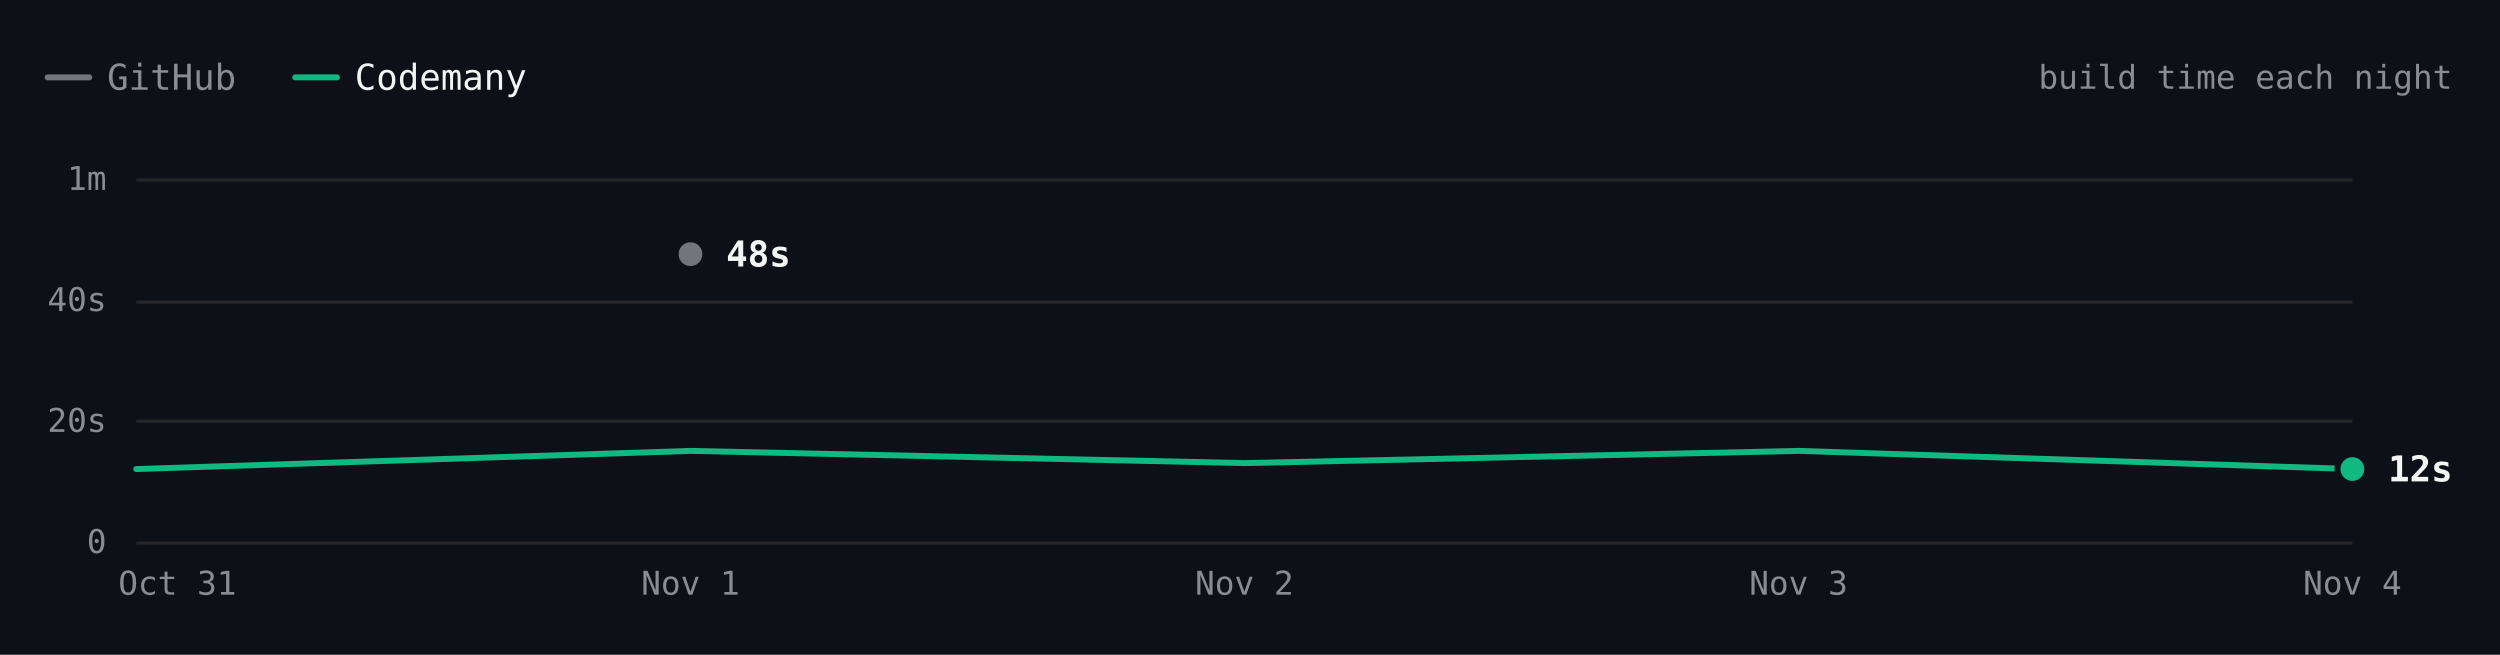
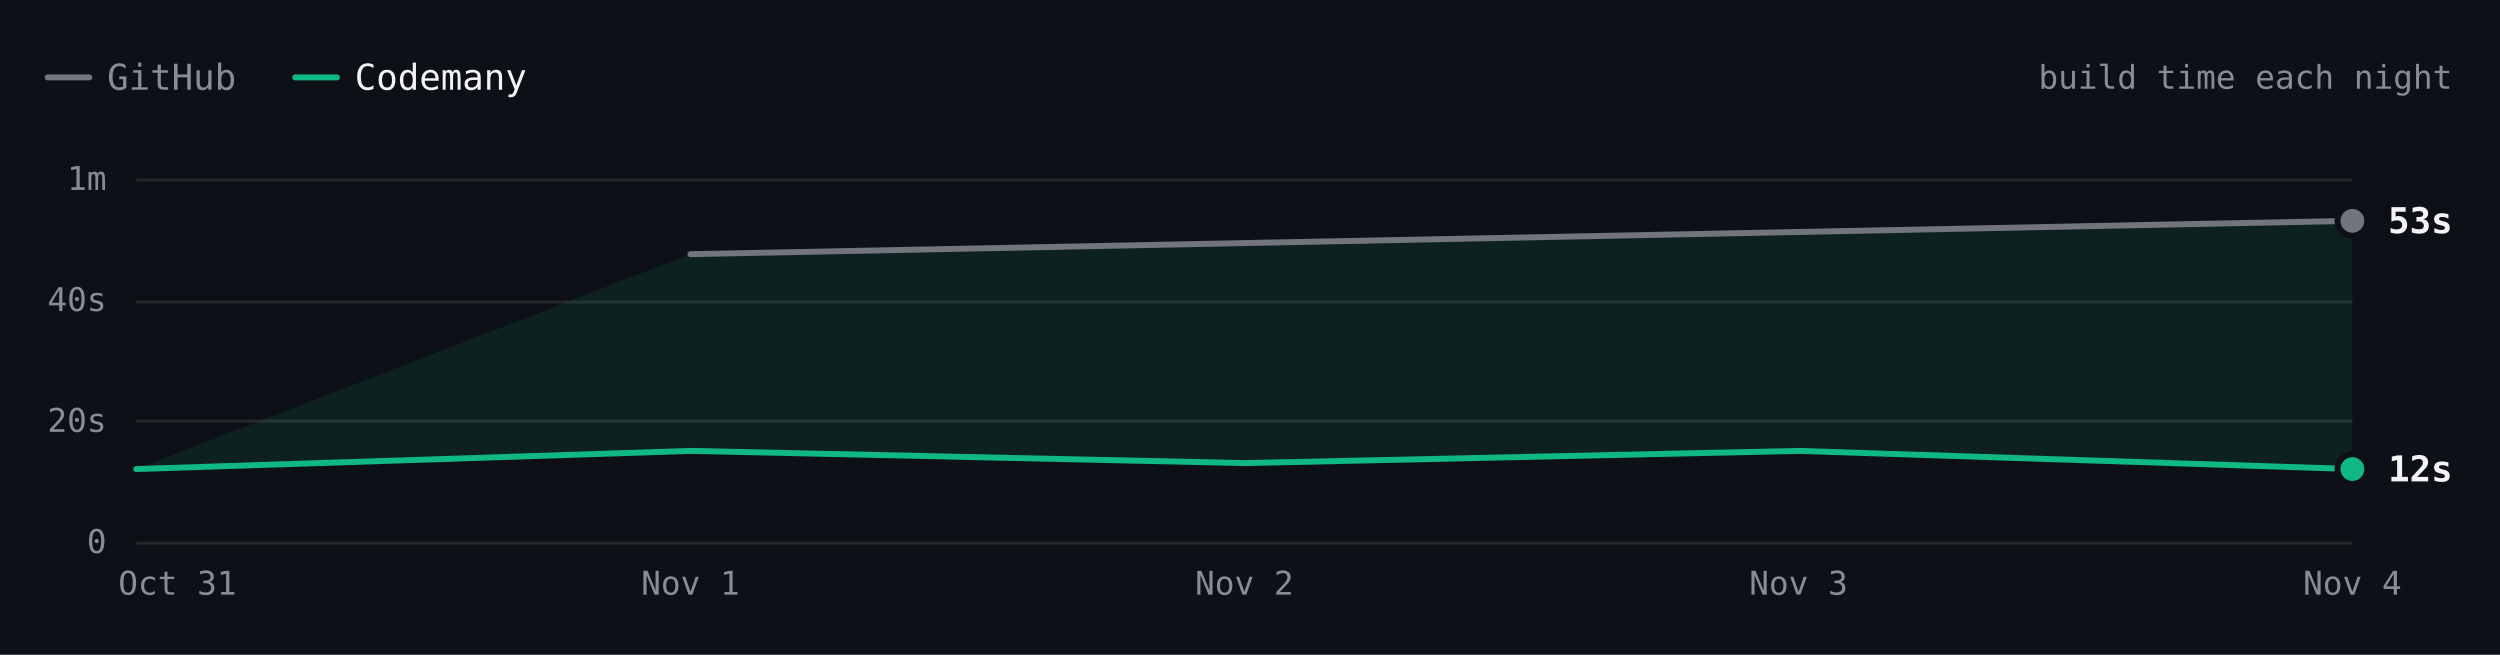
- <svg xmlns="http://www.w3.org/2000/svg" viewBox="0 0 840 220" width="840" height="220" role="img" aria-label="ripgrep build time each night over 5 nights. Latest: GitHub 48s, Codemany 12s. Overall: 3.7× faster." font-family="'JetBrains Mono', ui-monospace, SFMono-Regular, Menlo, monospace" style="max-width:100%;height:auto;font-variant-numeric:tabular-nums">
+ <svg xmlns="http://www.w3.org/2000/svg" viewBox="0 0 840 220" width="840" height="220" role="img" aria-label="ripgrep build time each night over 5 nights. Latest: GitHub 53s, Codemany 12s. Overall: 4.1× faster." font-family="'JetBrains Mono', ui-monospace, SFMono-Regular, Menlo, monospace" style="max-width:100%;height:auto;font-variant-numeric:tabular-nums">
  <rect width="840" height="220" fill="#0d1117" />
  <path d="M16 26h14" stroke="#74747c" stroke-width="2" stroke-linecap="round" />
  <text x="36" y="26" font-size="12" fill="#8b8b94" dominant-baseline="central">GitHub</text>
  <path d="M99.2 26h14" stroke="#10b981" stroke-width="2" stroke-linecap="round" />
  <text x="119.2" y="26" font-size="12" fill="#f4f4f5" dominant-baseline="central">Codemany</text>
  <text x="824" y="26" font-size="11" fill="#8b8b94" text-anchor="end" dominant-baseline="central">build time each night</text>
  <path d="M45.8 182.5L790.4 182.5" stroke="#27272a" stroke-width="1" fill="none" />
  <text x="35.8" y="182" font-size="11" fill="#8b8b94" text-anchor="end" dominant-baseline="central">0</text>
  <path d="M45.8 141.5L790.4 141.5" stroke="#27272a" stroke-width="1" fill="none" />
  <text x="35.8" y="141.3" font-size="11" fill="#8b8b94" text-anchor="end" dominant-baseline="central">20s</text>
  <path d="M45.8 101.5L790.4 101.5" stroke="#27272a" stroke-width="1" fill="none" />
  <text x="35.8" y="100.7" font-size="11" fill="#8b8b94" text-anchor="end" dominant-baseline="central">40s</text>
  <path d="M45.8 60.5L790.4 60.5" stroke="#27272a" stroke-width="1" fill="none" />
  <text x="35.8" y="60" font-size="11" fill="#8b8b94" text-anchor="end" dominant-baseline="central">1m</text>
  <text x="790.4" y="196" font-size="11" fill="#8b8b94" text-anchor="middle" dominant-baseline="central">Nov 4</text>
  <text x="604.3" y="196" font-size="11" fill="#8b8b94" text-anchor="middle" dominant-baseline="central">Nov 3</text>
  <text x="418.1" y="196" font-size="11" fill="#8b8b94" text-anchor="middle" dominant-baseline="central">Nov 2</text>
  <text x="232" y="196" font-size="11" fill="#8b8b94" text-anchor="middle" dominant-baseline="central">Nov 1</text>
  <text x="59.6" y="196" font-size="11" fill="#8b8b94" text-anchor="middle" dominant-baseline="central">Oct 31</text>
-   <path d="M232 85.4" fill="none" stroke="#74747c" stroke-width="2" stroke-linecap="round" stroke-linejoin="round" />
+   <path d="M232 85.4L790.4 74.2L790.4 157.6L604.3 151.5L418.1 155.6L232 151.5L45.8 157.6Z" fill="rgba(16,185,129,0.10)" />
+   <path d="M232 85.4L790.4 74.2" fill="none" stroke="#74747c" stroke-width="2" stroke-linecap="round" stroke-linejoin="round" />
  <path d="M45.8 157.6L232 151.5L418.1 155.6L604.3 151.5L790.4 157.6" fill="none" stroke="#10b981" stroke-width="2" stroke-linecap="round" stroke-linejoin="round" />
-   <circle cx="232" cy="85.4" r="6" fill="#0d1117" />
-   <circle cx="232" cy="85.4" r="4" fill="#74747c" />
-   <text x="244" y="85.4" font-size="12" fill="#f4f4f5" font-weight="600" dominant-baseline="central">48s</text>
+   <circle cx="790.4" cy="74.2" r="6" fill="#0d1117" />
+   <circle cx="790.4" cy="74.2" r="4" fill="#74747c" />
+   <text x="802.4" y="74.2" font-size="12" fill="#f4f4f5" font-weight="600" dominant-baseline="central">53s</text>
  <circle cx="790.4" cy="157.6" r="6" fill="#0d1117" />
  <circle cx="790.4" cy="157.6" r="4" fill="#10b981" />
  <text x="802.4" y="157.6" font-size="12" fill="#f4f4f5" font-weight="600" dominant-baseline="central">12s</text>
  <circle class="bench-mark" cx="45.8" cy="157.6" r="12" fill="#0d1117" fill-opacity="0" data-tip="ripgrep · Codemany · 12s · Oct 31" data-href="https://github.com/codemanyhq/bench/actions/runs/41147860813/job/124377144143" style="cursor:pointer" />
  <circle class="bench-mark" cx="232" cy="85.4" r="12" fill="#0d1117" fill-opacity="0" data-tip="ripgrep · GitHub · 48s · Nov 1" data-href="https://github.com/codemanyhq/bench-private/actions/runs/41359852763/job/125007759956" style="cursor:pointer" />
  <circle class="bench-mark" cx="232" cy="151.5" r="12" fill="#0d1117" fill-opacity="0" data-tip="ripgrep · Codemany · 15s · Nov 1" data-href="https://github.com/codemanyhq/bench/actions/runs/41189686531/job/124809425428" style="cursor:pointer" />
  <circle class="bench-mark" cx="418.1" cy="155.6" r="12" fill="#0d1117" fill-opacity="0" data-tip="ripgrep · Codemany · 13s · Nov 2" data-href="https://github.com/codemanyhq/bench/actions/runs/41546137820/job/125622147181" style="cursor:pointer" />
  <circle class="bench-mark" cx="604.3" cy="151.5" r="12" fill="#0d1117" fill-opacity="0" data-tip="ripgrep · Codemany · 15s · Nov 3" data-href="https://github.com/codemanyhq/bench/actions/runs/41623193775/job/125873924570" style="cursor:pointer" />
+   <circle class="bench-mark" cx="790.4" cy="74.2" r="12" fill="#0d1117" fill-opacity="0" data-tip="ripgrep · GitHub · 53s · Nov 4" data-href="https://github.com/codemanyhq/bench-private/actions/runs/41834014108/job/126588227357" style="cursor:pointer" />
  <circle class="bench-mark" cx="790.4" cy="157.6" r="12" fill="#0d1117" fill-opacity="0" data-tip="ripgrep · Codemany · 12s · Nov 4" data-href="https://github.com/codemanyhq/bench/actions/runs/41817717722/job/126532686655" style="cursor:pointer" />
</svg>
